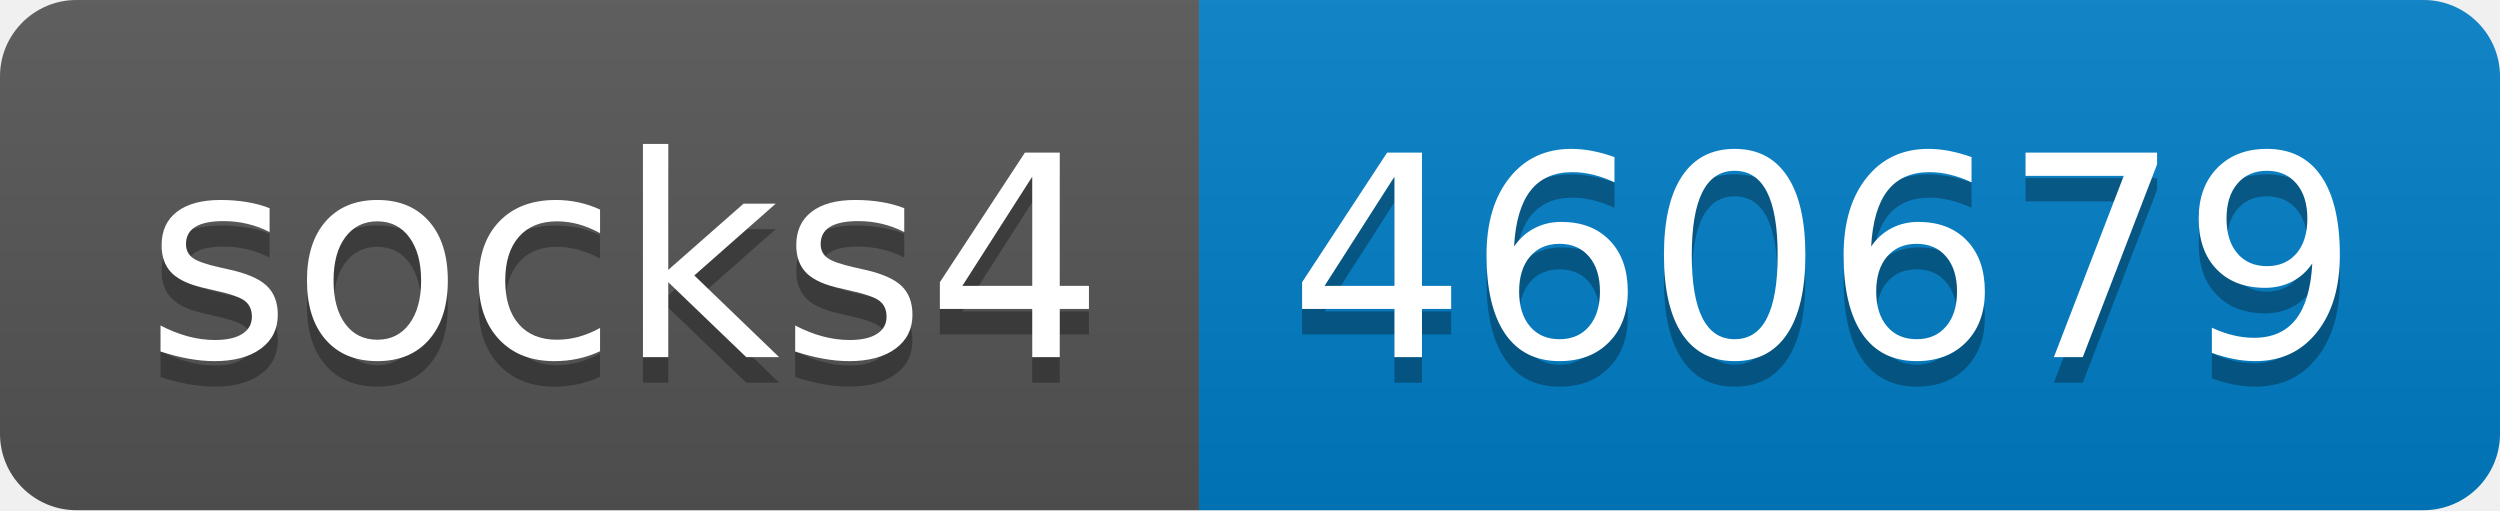
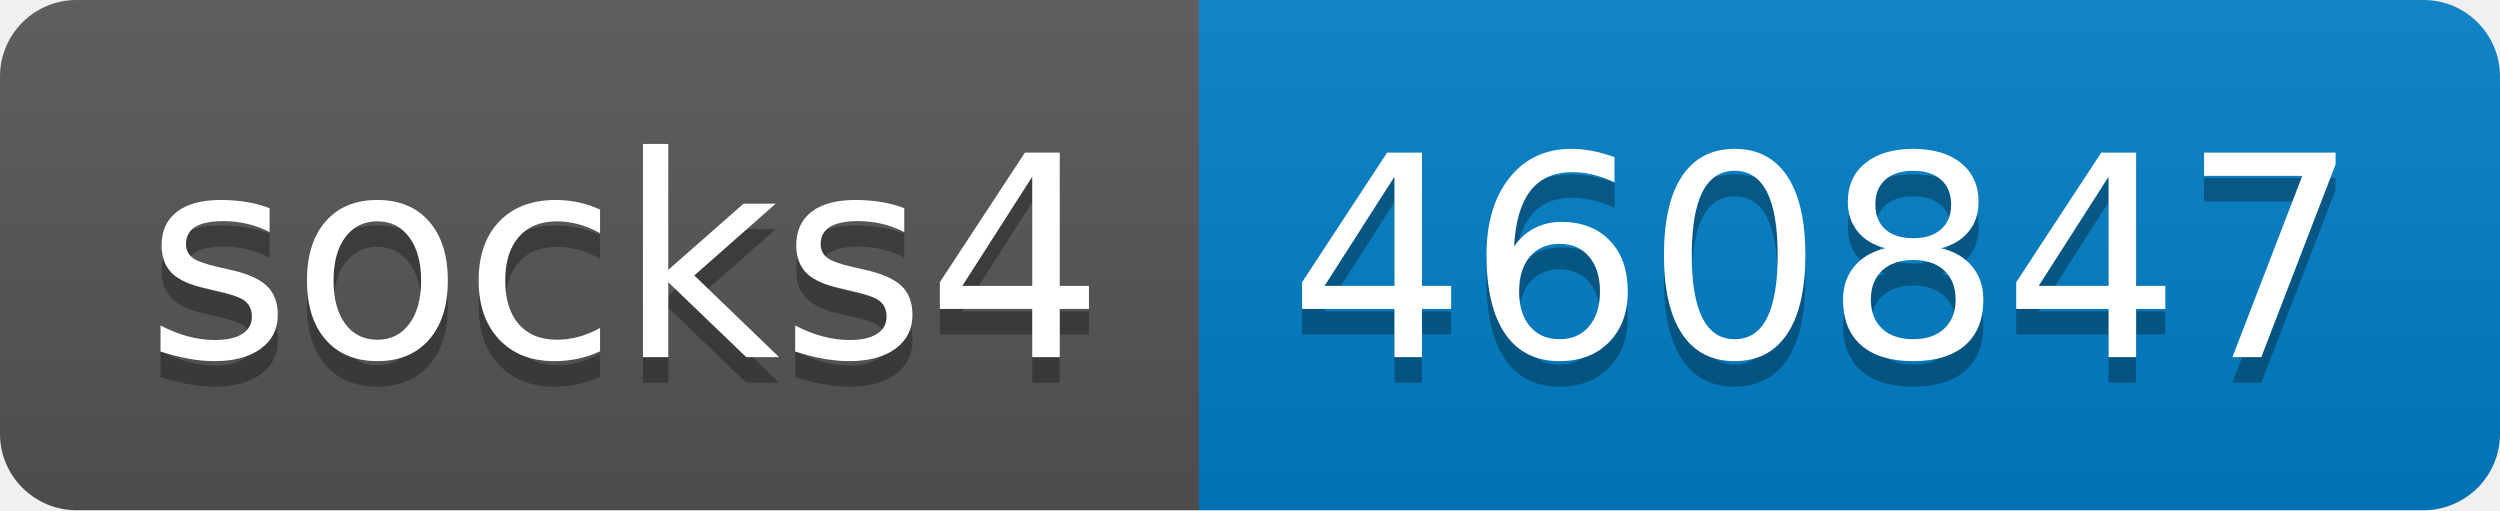
- <svg xmlns="http://www.w3.org/2000/svg" width="98" height="20" role="img" aria-label="socks4: 460679">
+ <svg xmlns="http://www.w3.org/2000/svg" width="98" height="20" role="img" aria-label="socks4: 460847">
  <linearGradient id="s" x2="0" y2="100%">
    <stop offset="0" stop-color="#bbb" stop-opacity=".1" />
    <stop offset="1" stop-opacity=".1" />
  </linearGradient>
  <clipPath id="r">
    <rect width="98" height="20" rx="3" fill="#fff" />
  </clipPath>
  <g clip-path="url(#r)">
    <rect width="47" height="20" fill="#555" />
    <rect x="47" width="51" height="20" fill="#007ec6" />
    <rect width="98" height="20" fill="url(#s)" />
  </g>
  <g fill="#fff" text-anchor="middle" font-family="Verdana,Geneva,DejaVu Sans,sans-serif" text-rendering="geometricPrecision" font-size="110">
    <text aria-hidden="true" x="245" y="150" fill="#010101" fill-opacity=".3" transform="scale(.1)" textLength="370">socks4</text>
    <text x="245" y="140" transform="scale(.1)" fill="#fff" textLength="370">socks4</text>
-     <text aria-hidden="true" x="715" y="150" fill="#010101" fill-opacity=".3" transform="scale(.1)" textLength="410">460679</text>
-     <text x="715" y="140" transform="scale(.1)" fill="#fff" textLength="410">460679</text>
+     <text aria-hidden="true" x="715" y="150" fill="#010101" fill-opacity=".3" transform="scale(.1)" textLength="410">460847</text>
+     <text x="715" y="140" transform="scale(.1)" fill="#fff" textLength="410">460847</text>
  </g>
</svg>
